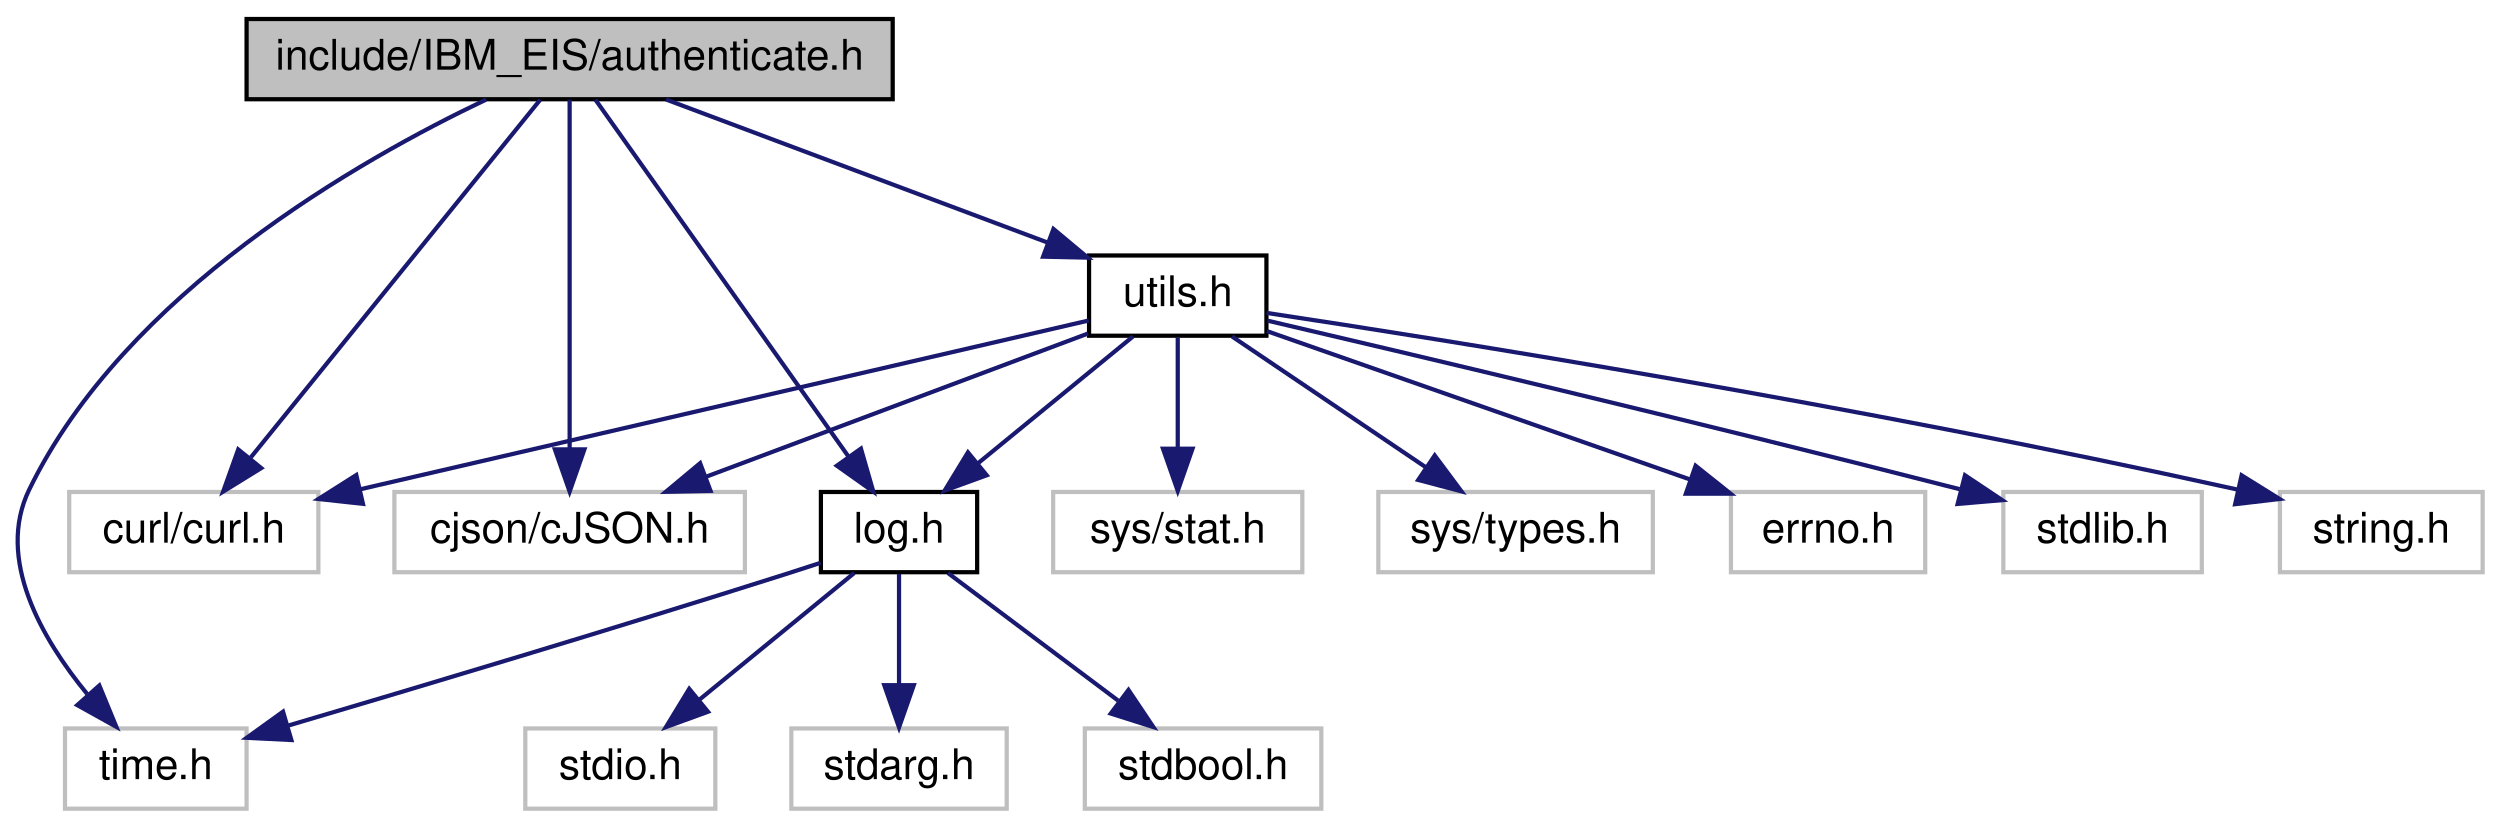
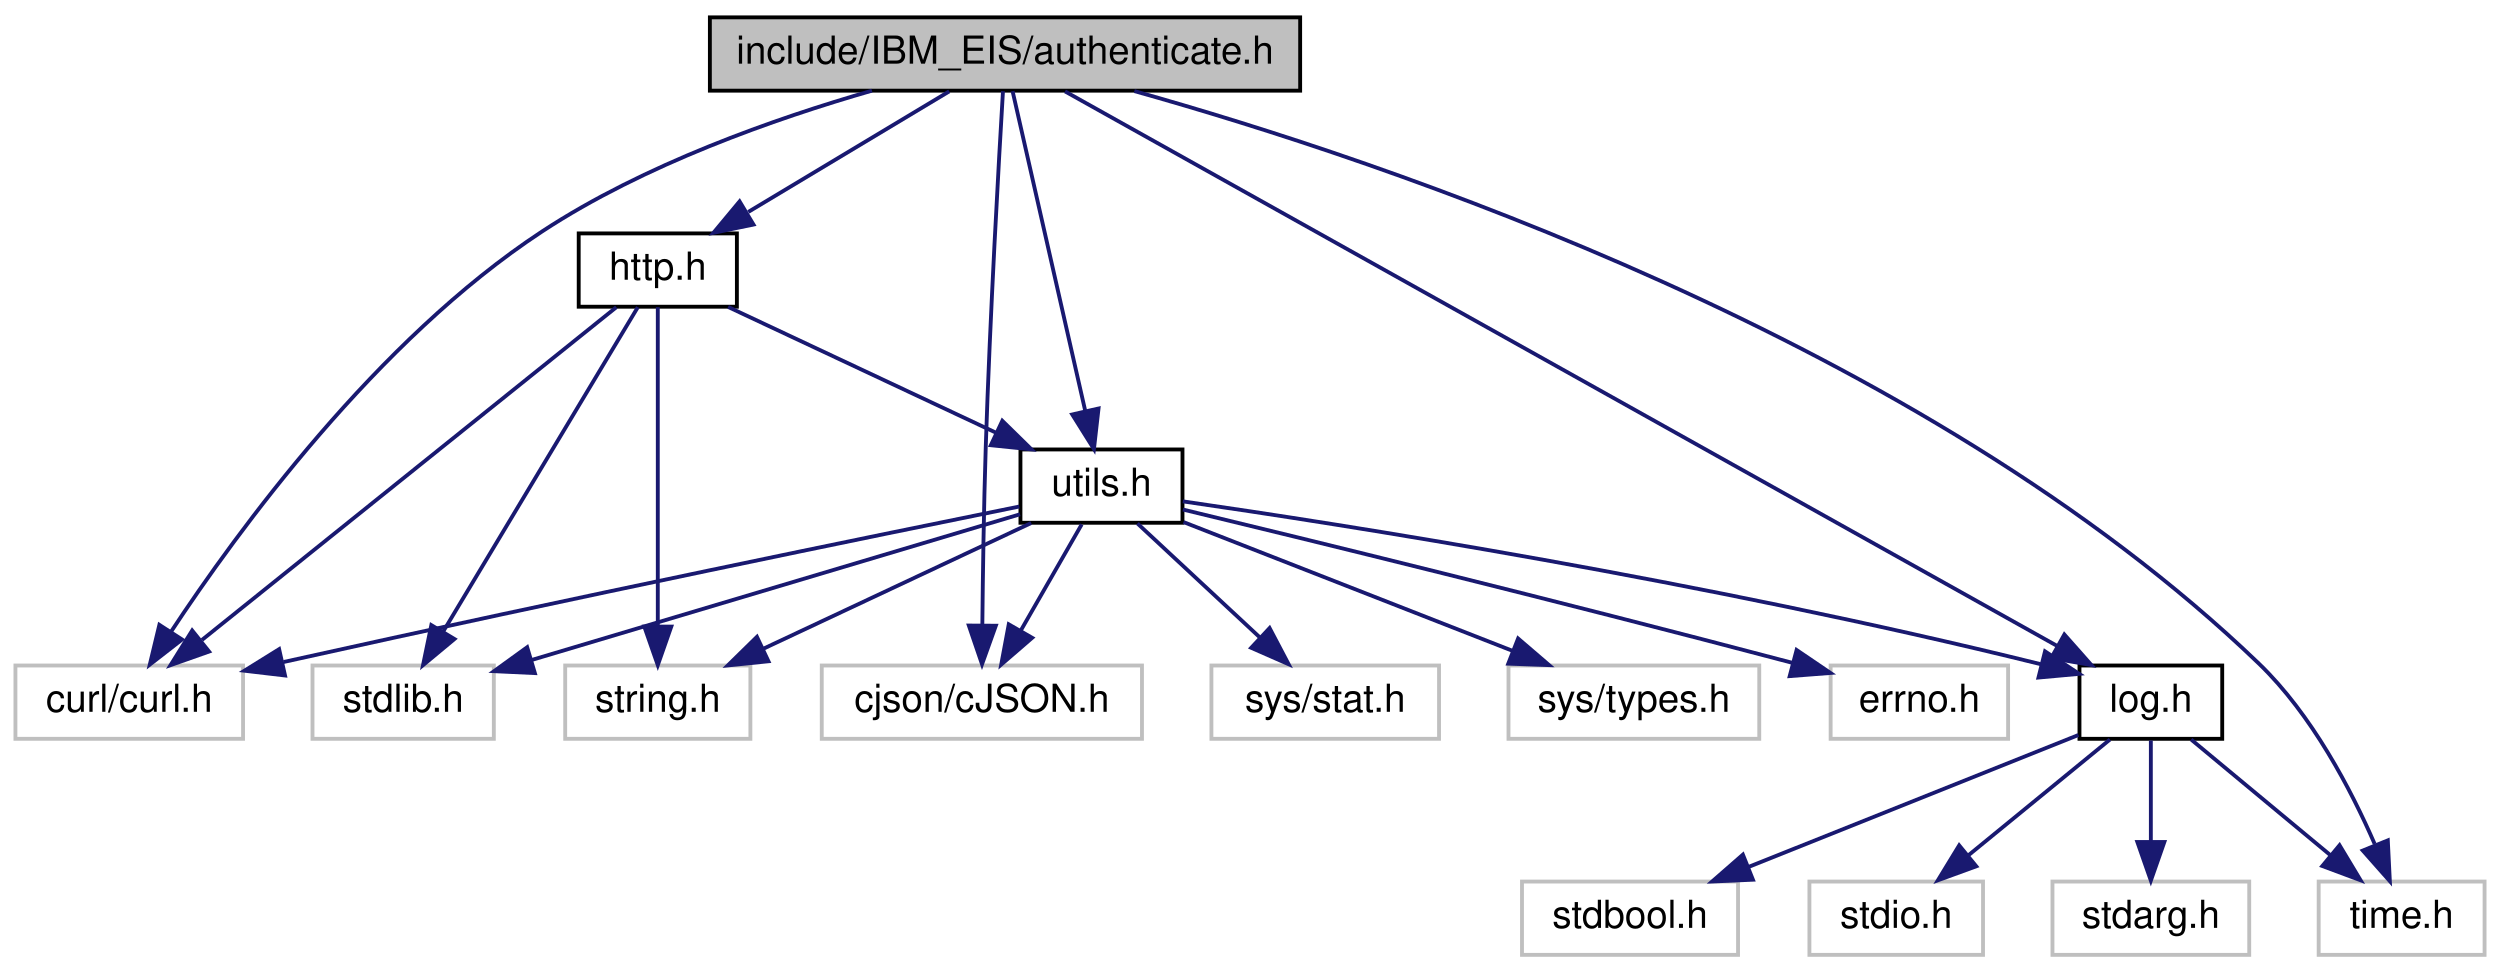
- <svg xmlns="http://www.w3.org/2000/svg" xmlns:xlink="http://www.w3.org/1999/xlink" width="592pt" height="196pt" viewBox="0.00 0.00 591.78 196.00">
-   <g id="graph0" class="graph" transform="scale(1 1) rotate(0) translate(4 192)">
+ <svg xmlns="http://www.w3.org/2000/svg" xmlns:xlink="http://www.w3.org/1999/xlink" width="648pt" height="252pt" viewBox="0.00 0.00 648.00 252.00">
+   <g id="graph0" class="graph" transform="scale(1 1) rotate(0) translate(4 248)">
    <g id="node1" class="node">
      <g id="a_node1">
        <a xlink:title=" ">
-           <polygon fill="#bfbfbf" stroke="black" points="54.28,-168.5 54.28,-187.5 207.28,-187.5 207.28,-168.5 54.28,-168.5" />
-           <text text-anchor="middle" x="130.78" y="-175.5" font-family="Helvetica,sans-Serif" font-size="10.00">include/IBM_EIS/authenticate.h</text>
+           <polygon fill="#bfbfbf" stroke="black" points="180,-224.5 180,-243.5 333,-243.5 333,-224.5 180,-224.5" />
+           <text text-anchor="middle" x="256.5" y="-231.5" font-family="Helvetica,sans-Serif" font-size="10.00">include/IBM_EIS/authenticate.h</text>
        </a>
      </g>
    </g>
    <g id="node2" class="node">
      <g id="a_node2">
        <a xlink:title=" ">
-           <polygon fill="none" stroke="#bfbfbf" points="12.28,-56.5 12.28,-75.5 71.28,-75.5 71.28,-56.5 12.28,-56.5" />
-           <text text-anchor="middle" x="41.78" y="-63.5" font-family="Helvetica,sans-Serif" font-size="10.00">curl/curl.h</text>
+           <polygon fill="none" stroke="#bfbfbf" points="0,-56.5 0,-75.5 59,-75.5 59,-56.5 0,-56.5" />
+           <text text-anchor="middle" x="29.5" y="-63.5" font-family="Helvetica,sans-Serif" font-size="10.00">curl/curl.h</text>
        </a>
      </g>
    </g>
    <g id="edge1" class="edge">
-       <path fill="none" stroke="midnightblue" d="M123.8,-168.37C109.05,-150.14 74.49,-107.43 55.28,-83.68" />
-       <polygon fill="midnightblue" stroke="midnightblue" points="57.75,-81.16 48.73,-75.59 52.3,-85.57 57.75,-81.16" />
+       <path fill="none" stroke="midnightblue" d="M222.01,-224.5C196.94,-217.29 162.91,-205.35 136.5,-188 93.71,-159.89 57.53,-110.33 40.3,-84.21" />
+       <polygon fill="midnightblue" stroke="midnightblue" points="43.19,-82.24 34.83,-75.74 37.31,-86.04 43.19,-82.24" />
    </g>
    <g id="node3" class="node">
      <g id="a_node3">
        <a xlink:title=" ">
-           <polygon fill="none" stroke="#bfbfbf" points="89.28,-56.5 89.28,-75.5 172.28,-75.5 172.28,-56.5 89.28,-56.5" />
-           <text text-anchor="middle" x="130.78" y="-63.5" font-family="Helvetica,sans-Serif" font-size="10.00">cjson/cJSON.h</text>
+           <polygon fill="none" stroke="#bfbfbf" points="209,-56.5 209,-75.5 292,-75.5 292,-56.5 209,-56.5" />
+           <text text-anchor="middle" x="250.5" y="-63.5" font-family="Helvetica,sans-Serif" font-size="10.00">cjson/cJSON.h</text>
        </a>
      </g>
    </g>
    <g id="edge2" class="edge">
-       <path fill="none" stroke="midnightblue" d="M130.78,-168.37C130.78,-150.62 130.78,-109.67 130.78,-85.6" />
-       <polygon fill="midnightblue" stroke="midnightblue" points="134.28,-85.59 130.78,-75.59 127.28,-85.59 134.28,-85.59" />
+       <path fill="none" stroke="midnightblue" d="M255.97,-224.36C254.93,-206.91 252.61,-166.22 251.5,-132 251,-116.47 250.75,-98.85 250.62,-85.87" />
+       <polygon fill="midnightblue" stroke="midnightblue" points="254.12,-85.81 250.54,-75.83 247.12,-85.86 254.12,-85.81" />
    </g>
    <g id="node4" class="node">
      <g id="a_node4">
        <a xlink:title=" ">
-           <polygon fill="none" stroke="#bfbfbf" points="11.28,-0.5 11.28,-19.5 54.28,-19.5 54.28,-0.5 11.28,-0.5" />
-           <text text-anchor="middle" x="32.78" y="-7.5" font-family="Helvetica,sans-Serif" font-size="10.00">time.h</text>
+           <polygon fill="none" stroke="#bfbfbf" points="597,-0.5 597,-19.5 640,-19.5 640,-0.5 597,-0.5" />
+           <text text-anchor="middle" x="618.5" y="-7.5" font-family="Helvetica,sans-Serif" font-size="10.00">time.h</text>
        </a>
      </g>
    </g>
    <g id="edge3" class="edge">
-       <path fill="none" stroke="midnightblue" d="M111.01,-168.42C81.08,-154.2 25.38,-122.61 2.78,-76 -5.13,-59.67 5.74,-40.82 16.55,-27.64" />
-       <polygon fill="midnightblue" stroke="midnightblue" points="19.41,-29.68 23.44,-19.88 14.18,-25.03 19.41,-29.68" />
+       <path fill="none" stroke="midnightblue" d="M290.02,-224.39C353.87,-206.49 494.33,-159.83 581.5,-76 595.22,-62.8 605.36,-43.4 611.52,-29.23" />
+       <polygon fill="midnightblue" stroke="midnightblue" points="614.92,-30.18 615.45,-19.6 608.43,-27.54 614.92,-30.18" />
    </g>
    <g id="node5" class="node">
      <g id="a_node5">
        <a xlink:href="log_8h.html" target="_top" xlink:title=" ">
-           <polygon fill="none" stroke="black" points="190.28,-56.5 190.28,-75.5 227.28,-75.5 227.28,-56.5 190.28,-56.5" />
-           <text text-anchor="middle" x="208.78" y="-63.5" font-family="Helvetica,sans-Serif" font-size="10.00">log.h</text>
+           <polygon fill="none" stroke="black" points="535,-56.5 535,-75.5 572,-75.5 572,-56.5 535,-56.5" />
+           <text text-anchor="middle" x="553.5" y="-63.5" font-family="Helvetica,sans-Serif" font-size="10.00">log.h</text>
        </a>
      </g>
    </g>
    <g id="edge4" class="edge">
-       <path fill="none" stroke="midnightblue" d="M136.9,-168.37C149.78,-150.22 179.85,-107.8 196.74,-83.99" />
-       <polygon fill="midnightblue" stroke="midnightblue" points="199.76,-85.77 202.69,-75.59 194.05,-81.72 199.76,-85.77" />
+       <path fill="none" stroke="midnightblue" d="M272.05,-224.31C320.67,-197.14 470.06,-113.64 529.11,-80.63" />
+       <polygon fill="midnightblue" stroke="midnightblue" points="531.08,-83.54 538.1,-75.61 527.67,-77.43 531.08,-83.54" />
    </g>
    <g id="node9" class="node">
      <g id="a_node9">
+         <a xlink:href="http_8h.html" target="_top" xlink:title=" ">
+           <polygon fill="none" stroke="black" points="146,-168.5 146,-187.5 187,-187.5 187,-168.5 146,-168.5" />
+           <text text-anchor="middle" x="166.5" y="-175.5" font-family="Helvetica,sans-Serif" font-size="10.00">http.h</text>
+         </a>
+       </g>
+     </g>
+     <g id="edge9" class="edge">
+       <path fill="none" stroke="midnightblue" d="M242.04,-224.32C228,-215.9 206.45,-202.97 189.96,-193.07" />
+       <polygon fill="midnightblue" stroke="midnightblue" points="191.3,-189.8 180.92,-187.65 187.7,-195.8 191.3,-189.8" />
+     </g>
+     <g id="node12" class="node">
+       <g id="a_node12">
        <a xlink:href="utils_8h.html" target="_top" xlink:title=" ">
-           <polygon fill="none" stroke="black" points="253.78,-112.5 253.78,-131.5 295.78,-131.5 295.78,-112.5 253.78,-112.5" />
-           <text text-anchor="middle" x="274.78" y="-119.5" font-family="Helvetica,sans-Serif" font-size="10.00">utils.h</text>
-         </a>
-       </g>
-     </g>
-     <g id="edge9" class="edge">
-       <path fill="none" stroke="midnightblue" d="M153.6,-168.44C178.04,-159.28 216.96,-144.68 244.07,-134.52" />
-       <polygon fill="midnightblue" stroke="midnightblue" points="245.35,-137.78 253.48,-130.99 242.89,-131.22 245.35,-137.78" />
+           <polygon fill="none" stroke="black" points="260.5,-112.5 260.5,-131.5 302.5,-131.5 302.5,-112.5 260.5,-112.5" />
+           <text text-anchor="middle" x="281.5" y="-119.5" font-family="Helvetica,sans-Serif" font-size="10.00">utils.h</text>
+         </a>
+       </g>
+     </g>
+     <g id="edge22" class="edge">
+       <path fill="none" stroke="midnightblue" d="M258.46,-224.37C262.5,-206.62 271.8,-165.67 277.27,-141.6" />
+       <polygon fill="midnightblue" stroke="midnightblue" points="280.74,-142.12 279.55,-131.59 273.92,-140.57 280.74,-142.12" />
    </g>
    <g id="edge8" class="edge">
-       <path fill="none" stroke="midnightblue" d="M190.22,-58.73C187.39,-57.8 184.52,-56.87 181.78,-56 141.35,-43.16 94.48,-29.14 64.26,-20.22" />
-       <polygon fill="midnightblue" stroke="midnightblue" points="64.89,-16.76 54.31,-17.29 62.91,-23.48 64.89,-16.76" />
+       <path fill="none" stroke="midnightblue" d="M563.94,-56.32C573.65,-48.26 588.32,-36.08 600,-26.37" />
+       <polygon fill="midnightblue" stroke="midnightblue" points="602.41,-28.92 607.87,-19.83 597.94,-23.53 602.41,-28.92" />
    </g>
    <g id="node6" class="node">
      <g id="a_node6">
        <a xlink:title=" ">
-           <polygon fill="none" stroke="#bfbfbf" points="120.28,-0.5 120.28,-19.5 165.28,-19.5 165.28,-0.5 120.28,-0.5" />
-           <text text-anchor="middle" x="142.78" y="-7.5" font-family="Helvetica,sans-Serif" font-size="10.00">stdio.h</text>
+           <polygon fill="none" stroke="#bfbfbf" points="465,-0.5 465,-19.5 510,-19.5 510,-0.5 465,-0.5" />
+           <text text-anchor="middle" x="487.5" y="-7.5" font-family="Helvetica,sans-Serif" font-size="10.00">stdio.h</text>
        </a>
      </g>
    </g>
    <g id="edge5" class="edge">
-       <path fill="none" stroke="midnightblue" d="M198.18,-56.32C188.33,-48.26 173.43,-36.08 161.57,-26.37" />
-       <polygon fill="midnightblue" stroke="midnightblue" points="163.54,-23.46 153.58,-19.83 159.1,-28.88 163.54,-23.46" />
+       <path fill="none" stroke="midnightblue" d="M542.9,-56.32C533.04,-48.26 518.15,-36.08 506.28,-26.37" />
+       <polygon fill="midnightblue" stroke="midnightblue" points="508.25,-23.46 498.3,-19.83 503.82,-28.88 508.25,-23.46" />
    </g>
    <g id="node7" class="node">
      <g id="a_node7">
        <a xlink:title=" ">
-           <polygon fill="none" stroke="#bfbfbf" points="183.28,-0.5 183.28,-19.5 234.28,-19.5 234.28,-0.5 183.28,-0.5" />
-           <text text-anchor="middle" x="208.78" y="-7.5" font-family="Helvetica,sans-Serif" font-size="10.00">stdarg.h</text>
+           <polygon fill="none" stroke="#bfbfbf" points="528,-0.5 528,-19.5 579,-19.5 579,-0.5 528,-0.5" />
+           <text text-anchor="middle" x="553.5" y="-7.5" font-family="Helvetica,sans-Serif" font-size="10.00">stdarg.h</text>
        </a>
      </g>
    </g>
    <g id="edge6" class="edge">
-       <path fill="none" stroke="midnightblue" d="M208.78,-56.08C208.78,-49.01 208.78,-38.86 208.78,-29.99" />
-       <polygon fill="midnightblue" stroke="midnightblue" points="212.28,-29.75 208.78,-19.75 205.28,-29.75 212.28,-29.75" />
+       <path fill="none" stroke="midnightblue" d="M553.5,-56.08C553.5,-49.01 553.5,-38.86 553.5,-29.99" />
+       <polygon fill="midnightblue" stroke="midnightblue" points="557,-29.75 553.5,-19.75 550,-29.75 557,-29.75" />
    </g>
    <g id="node8" class="node">
      <g id="a_node8">
        <a xlink:title=" ">
-           <polygon fill="none" stroke="#bfbfbf" points="252.78,-0.5 252.78,-19.5 308.78,-19.5 308.78,-0.5 252.78,-0.5" />
-           <text text-anchor="middle" x="280.78" y="-7.5" font-family="Helvetica,sans-Serif" font-size="10.00">stdbool.h</text>
+           <polygon fill="none" stroke="#bfbfbf" points="390.5,-0.5 390.5,-19.5 446.5,-19.5 446.5,-0.5 390.5,-0.5" />
+           <text text-anchor="middle" x="418.5" y="-7.5" font-family="Helvetica,sans-Serif" font-size="10.00">stdbool.h</text>
        </a>
      </g>
    </g>
    <g id="edge7" class="edge">
-       <path fill="none" stroke="midnightblue" d="M220.35,-56.32C231.2,-48.18 247.66,-35.84 260.67,-26.09" />
-       <polygon fill="midnightblue" stroke="midnightblue" points="263.11,-28.63 269.01,-19.83 258.91,-23.03 263.11,-28.63" />
+       <path fill="none" stroke="midnightblue" d="M534.73,-57.49C512.63,-48.65 475.61,-33.84 449.29,-23.32" />
+       <polygon fill="midnightblue" stroke="midnightblue" points="450.36,-19.98 439.78,-19.51 447.76,-26.48 450.36,-19.98" />
    </g>
    <g id="edge12" class="edge">
-       <path fill="none" stroke="midnightblue" d="M253.7,-116.11C214.71,-107.08 130.81,-87.63 81.07,-76.11" />
-       <polygon fill="midnightblue" stroke="midnightblue" points="81.84,-72.69 71.3,-73.84 80.26,-79.51 81.84,-72.69" />
-     </g>
-     <g id="edge13" class="edge">
-       <path fill="none" stroke="midnightblue" d="M253.54,-113.03C229.71,-104.1 190.79,-89.5 163.16,-79.14" />
-       <polygon fill="midnightblue" stroke="midnightblue" points="164.14,-75.77 153.55,-75.54 161.68,-82.32 164.14,-75.77" />
-     </g>
-     <g id="edge17" class="edge">
-       <path fill="none" stroke="midnightblue" d="M264.18,-112.32C254.33,-104.26 239.43,-92.08 227.57,-82.37" />
-       <polygon fill="midnightblue" stroke="midnightblue" points="229.54,-79.46 219.58,-75.83 225.1,-84.88 229.54,-79.46" />
+       <path fill="none" stroke="midnightblue" d="M155.75,-168.37C132.54,-149.73 77.49,-105.53 48.35,-82.13" />
+       <polygon fill="midnightblue" stroke="midnightblue" points="50.19,-79.12 40.2,-75.59 45.81,-84.58 50.19,-79.12" />
    </g>
    <g id="node10" class="node">
      <g id="a_node10">
        <a xlink:title=" ">
-           <polygon fill="none" stroke="#bfbfbf" points="470.28,-56.5 470.28,-75.5 517.28,-75.5 517.28,-56.5 470.28,-56.5" />
-           <text text-anchor="middle" x="493.78" y="-63.5" font-family="Helvetica,sans-Serif" font-size="10.00">stdlib.h</text>
+           <polygon fill="none" stroke="#bfbfbf" points="77,-56.5 77,-75.5 124,-75.5 124,-56.5 77,-56.5" />
+           <text text-anchor="middle" x="100.5" y="-63.5" font-family="Helvetica,sans-Serif" font-size="10.00">stdlib.h</text>
        </a>
      </g>
    </g>
    <g id="edge10" class="edge">
-       <path fill="none" stroke="midnightblue" d="M296.03,-116.07C328.94,-108.39 394.45,-92.92 459.93,-76.16" />
-       <polygon fill="midnightblue" stroke="midnightblue" points="461.2,-79.45 470.01,-73.57 459.46,-72.67 461.2,-79.45" />
+       <path fill="none" stroke="midnightblue" d="M161.32,-168.37C150.48,-150.3 125.21,-108.18 110.88,-84.31" />
+       <polygon fill="midnightblue" stroke="midnightblue" points="113.8,-82.37 105.65,-75.59 107.8,-85.97 113.8,-82.37" />
    </g>
    <g id="node11" class="node">
      <g id="a_node11">
        <a xlink:title=" ">
-           <polygon fill="none" stroke="#bfbfbf" points="535.78,-56.5 535.78,-75.5 583.78,-75.5 583.78,-56.5 535.78,-56.5" />
-           <text text-anchor="middle" x="559.78" y="-63.5" font-family="Helvetica,sans-Serif" font-size="10.00">string.h</text>
+           <polygon fill="none" stroke="#bfbfbf" points="142.5,-56.5 142.5,-75.5 190.5,-75.5 190.5,-56.5 142.5,-56.5" />
+           <text text-anchor="middle" x="166.5" y="-63.5" font-family="Helvetica,sans-Serif" font-size="10.00">string.h</text>
        </a>
      </g>
    </g>
    <g id="edge11" class="edge">
-       <path fill="none" stroke="midnightblue" d="M295.82,-117.9C337.71,-111.58 434.67,-96.26 525.76,-76.06" />
-       <polygon fill="midnightblue" stroke="midnightblue" points="526.7,-79.44 535.7,-73.84 525.17,-72.61 526.7,-79.44" />
-     </g>
-     <g id="node12" class="node">
-       <g id="a_node12">
-         <a xlink:title=" ">
-           <polygon fill="none" stroke="#bfbfbf" points="245.28,-56.5 245.28,-75.5 304.28,-75.5 304.28,-56.5 245.28,-56.5" />
-           <text text-anchor="middle" x="274.78" y="-63.5" font-family="Helvetica,sans-Serif" font-size="10.00">sys/stat.h</text>
-         </a>
-       </g>
+       <path fill="none" stroke="midnightblue" d="M166.5,-168.37C166.5,-150.62 166.5,-109.67 166.5,-85.6" />
+       <polygon fill="midnightblue" stroke="midnightblue" points="170,-85.59 166.5,-75.59 163,-85.59 170,-85.59" />
+     </g>
+     <g id="edge13" class="edge">
+       <path fill="none" stroke="midnightblue" d="M184.72,-168.44C203.4,-159.68 232.66,-145.94 254.12,-135.86" />
+       <polygon fill="midnightblue" stroke="midnightblue" points="255.8,-138.93 263.36,-131.52 252.82,-132.6 255.8,-138.93" />
+     </g>
+     <g id="edge16" class="edge">
+       <path fill="none" stroke="midnightblue" d="M260.2,-116.71C223.33,-109.24 145.01,-93.19 69.5,-76.41" />
+       <polygon fill="midnightblue" stroke="midnightblue" points="69.88,-72.91 59.35,-74.15 68.35,-79.74 69.88,-72.91" />
+     </g>
+     <g id="edge17" class="edge">
+       <path fill="none" stroke="midnightblue" d="M276.38,-112.08C272.09,-104.61 265.84,-93.72 260.56,-84.52" />
+       <polygon fill="midnightblue" stroke="midnightblue" points="263.54,-82.68 255.52,-75.75 257.47,-86.17 263.54,-82.68" />
+     </g>
+     <g id="edge21" class="edge">
+       <path fill="none" stroke="midnightblue" d="M302.58,-118.05C343.57,-112.11 436.97,-97.61 525.04,-75.82" />
+       <polygon fill="midnightblue" stroke="midnightblue" points="526.07,-79.17 534.92,-73.34 524.37,-72.38 526.07,-79.17" />
    </g>
    <g id="edge14" class="edge">
-       <path fill="none" stroke="midnightblue" d="M274.78,-112.08C274.78,-105.01 274.78,-94.86 274.78,-85.99" />
-       <polygon fill="midnightblue" stroke="midnightblue" points="278.28,-85.75 274.78,-75.75 271.28,-85.75 278.28,-85.75" />
+       <path fill="none" stroke="midnightblue" d="M260.38,-114.7C229.27,-105.42 170.82,-87.98 133.86,-76.95" />
+       <polygon fill="midnightblue" stroke="midnightblue" points="134.64,-73.53 124.05,-74.03 132.64,-80.24 134.64,-73.53" />
+     </g>
+     <g id="edge15" class="edge">
+       <path fill="none" stroke="midnightblue" d="M263.28,-112.44C244.6,-103.68 215.34,-89.94 193.88,-79.86" />
+       <polygon fill="midnightblue" stroke="midnightblue" points="195.18,-76.6 184.64,-75.52 192.2,-82.93 195.18,-76.6" />
    </g>
    <g id="node13" class="node">
      <g id="a_node13">
        <a xlink:title=" ">
-           <polygon fill="none" stroke="#bfbfbf" points="322.28,-56.5 322.28,-75.5 387.28,-75.5 387.28,-56.5 322.28,-56.5" />
-           <text text-anchor="middle" x="354.78" y="-63.5" font-family="Helvetica,sans-Serif" font-size="10.00">sys/types.h</text>
-         </a>
-       </g>
-     </g>
-     <g id="edge15" class="edge">
-       <path fill="none" stroke="midnightblue" d="M287.64,-112.32C300,-103.98 318.91,-91.21 333.52,-81.35" />
-       <polygon fill="midnightblue" stroke="midnightblue" points="335.63,-84.15 341.96,-75.65 331.72,-78.35 335.63,-84.15" />
+           <polygon fill="none" stroke="#bfbfbf" points="310,-56.5 310,-75.5 369,-75.5 369,-56.5 310,-56.5" />
+           <text text-anchor="middle" x="339.5" y="-63.5" font-family="Helvetica,sans-Serif" font-size="10.00">sys/stat.h</text>
+         </a>
+       </g>
+     </g>
+     <g id="edge18" class="edge">
+       <path fill="none" stroke="midnightblue" d="M290.82,-112.32C299.39,-104.34 312.31,-92.31 322.69,-82.65" />
+       <polygon fill="midnightblue" stroke="midnightblue" points="325.08,-85.21 330.01,-75.83 320.31,-80.09 325.08,-85.21" />
    </g>
    <g id="node14" class="node">
      <g id="a_node14">
        <a xlink:title=" ">
-           <polygon fill="none" stroke="#bfbfbf" points="405.78,-56.5 405.78,-75.5 451.78,-75.5 451.78,-56.5 405.78,-56.5" />
-           <text text-anchor="middle" x="428.78" y="-63.5" font-family="Helvetica,sans-Serif" font-size="10.00">errno.h</text>
-         </a>
-       </g>
-     </g>
-     <g id="edge16" class="edge">
-       <path fill="none" stroke="midnightblue" d="M295.87,-113.6C321.7,-104.55 365.74,-89.1 396,-78.49" />
-       <polygon fill="midnightblue" stroke="midnightblue" points="397.41,-81.71 405.69,-75.1 395.1,-75.1 397.41,-81.71" />
+           <polygon fill="none" stroke="#bfbfbf" points="387,-56.5 387,-75.5 452,-75.5 452,-56.5 387,-56.5" />
+           <text text-anchor="middle" x="419.5" y="-63.5" font-family="Helvetica,sans-Serif" font-size="10.00">sys/types.h</text>
+         </a>
+       </g>
+     </g>
+     <g id="edge19" class="edge">
+       <path fill="none" stroke="midnightblue" d="M302.76,-112.68C325.55,-103.76 361.98,-89.51 388.08,-79.29" />
+       <polygon fill="midnightblue" stroke="midnightblue" points="389.49,-82.5 397.53,-75.6 386.94,-75.98 389.49,-82.5" />
+     </g>
+     <g id="node15" class="node">
+       <g id="a_node15">
+         <a xlink:title=" ">
+           <polygon fill="none" stroke="#bfbfbf" points="470.5,-56.5 470.5,-75.5 516.5,-75.5 516.5,-56.5 470.5,-56.5" />
+           <text text-anchor="middle" x="493.5" y="-63.5" font-family="Helvetica,sans-Serif" font-size="10.00">errno.h</text>
+         </a>
+       </g>
+     </g>
+     <g id="edge20" class="edge">
+       <path fill="none" stroke="midnightblue" d="M302.61,-115.93C334.65,-108.2 397.66,-92.81 460.74,-76.15" />
+       <polygon fill="midnightblue" stroke="midnightblue" points="461.68,-79.52 470.45,-73.57 459.89,-72.75 461.68,-79.52" />
    </g>
  </g>
</svg>
